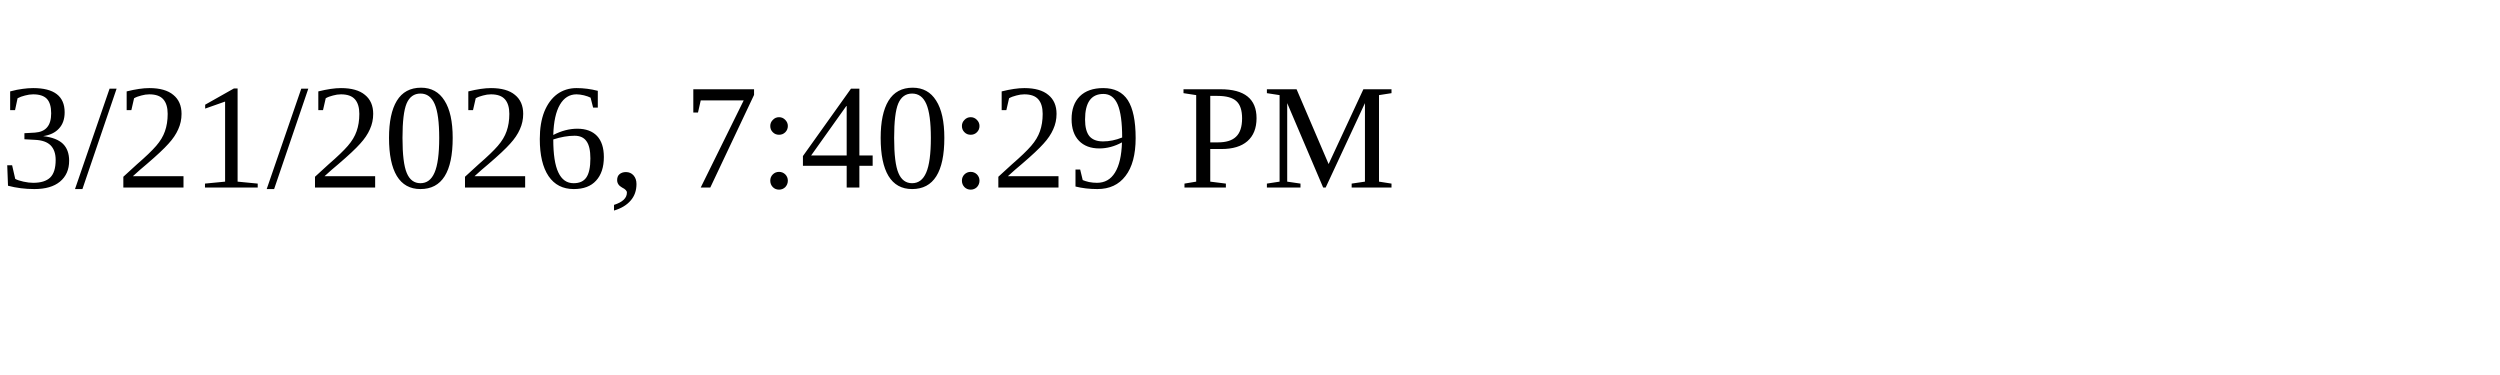
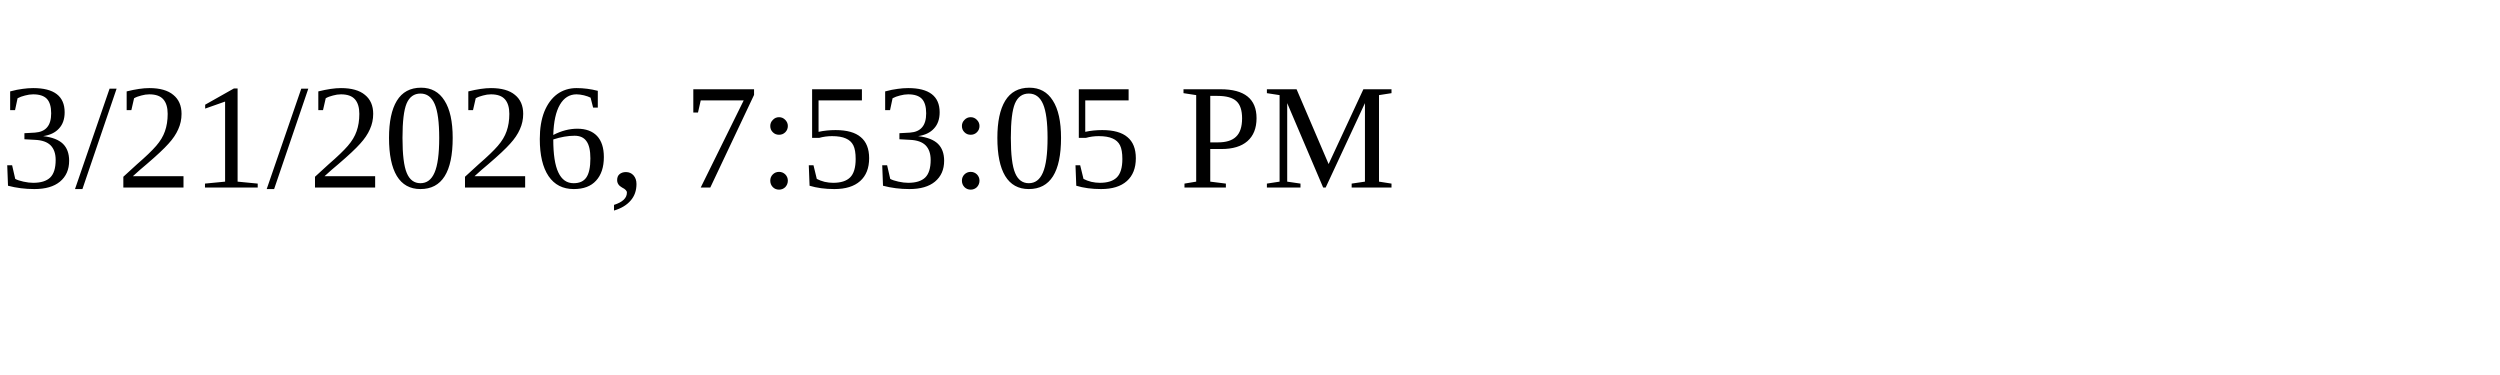
<svg xmlns="http://www.w3.org/2000/svg" height="30" width="200">
-   <text x="0" y="15">3/21/2026, 7:40:29 PM</text>
+   <text x="0" y="15">3/21/2026, 7:53:05 PM</text>
</svg>
